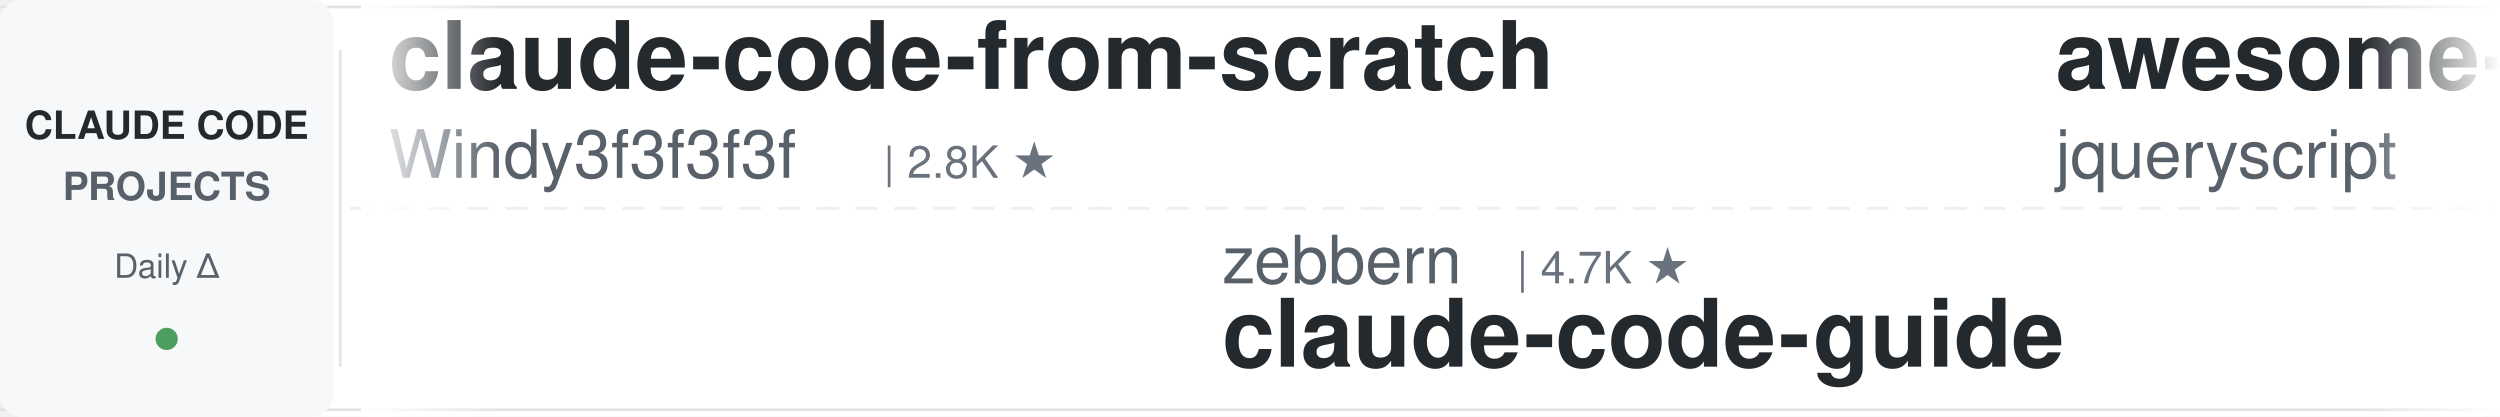
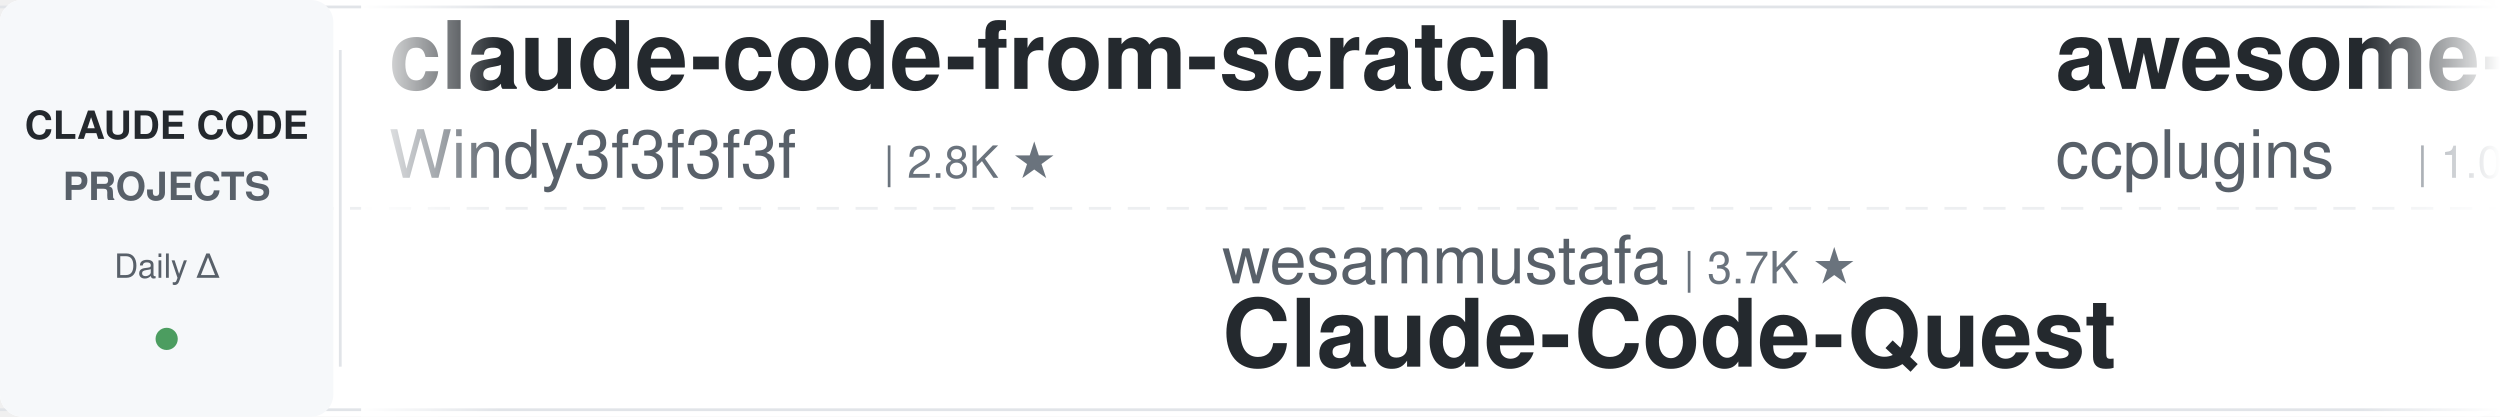
<svg xmlns="http://www.w3.org/2000/svg" width="900" height="150">
  <defs>
    <linearGradient id="leftFade" x1="0%" y1="0%" x2="100%" y2="0%">
      <stop offset="0%" style="stop-color:#ffffff;stop-opacity:1" />
      <stop offset="100%" style="stop-color:#ffffff;stop-opacity:0" />
    </linearGradient>
    <linearGradient id="rightFade" x1="0%" y1="0%" x2="100%" y2="0%">
      <stop offset="0%" style="stop-color:#ffffff;stop-opacity:0" />
      <stop offset="100%" style="stop-color:#ffffff;stop-opacity:1" />
    </linearGradient>
  </defs>
  <rect width="900" height="150" fill="#ffffff" rx="8" />
  <rect x="0" y="2" width="900" height="1" fill="#e1e4e8" />
  <rect x="0" y="147" width="900" height="1" fill="#e1e4e8" />
  <line x1="0" y1="75" x2="900" y2="75" stroke="#e1e4e8" stroke-width="1" stroke-dasharray="8 6" opacity="0.6" />
  <rect x="0" y="0" width="120" height="150" fill="#f6f8fa" rx="8" />
  <text x="60" y="50" font-family="-apple-system, BlinkMacSystemFont, 'Segoe UI', Helvetica, Arial, sans-serif" font-size="14" font-weight="600" fill="#24292e" text-anchor="middle">CLAUDE CODE</text>
  <text x="60" y="72" font-family="-apple-system, BlinkMacSystemFont, 'Segoe UI', Helvetica, Arial, sans-serif" font-size="14" font-weight="600" fill="#586069" text-anchor="middle">PROJECTS</text>
  <text x="60" y="100" font-family="-apple-system, BlinkMacSystemFont, 'Segoe UI', Helvetica, Arial, sans-serif" font-size="12" font-weight="500" fill="#586069" text-anchor="middle">Daily Δ</text>
  <circle cx="60" cy="122" r="4" fill="#22863a" opacity="0.8" />
  <rect x="122" y="18" width="1" height="114" fill="#e1e4e8" />
  <clipPath id="tickerClip">
    <rect x="130" y="0" width="770" height="150" />
  </clipPath>
  <g clip-path="url(#tickerClip)">
    <g id="tickerItems">
      <animateTransform attributeName="transform" attributeType="XML" type="translate" from="0 0" to="-3000 0" dur="54s" repeatCount="indefinite" />
      <g transform="translate(0, 0)">
        <text x="140" y="32" font-family="-apple-system, BlinkMacSystemFont, 'Segoe UI', Helvetica, Arial, sans-serif" font-size="34" font-weight="600" fill="#24292e">claude-code-from-scratch</text>
        <text x="140" y="64" font-family="-apple-system, BlinkMacSystemFont, 'Segoe UI', Helvetica, Arial, sans-serif" font-size="24" font-weight="400" fill="#586069">Windy3f3f3f3f</text>
        <text x="318" y="64" font-family="-apple-system, BlinkMacSystemFont, 'Segoe UI', Helvetica, Arial, sans-serif" font-size="16" font-weight="500" fill="#6a737d">| 2.8K ★</text>
      </g>
      <g transform="translate(300, 0)">
-         <text x="140" y="102" font-family="-apple-system, BlinkMacSystemFont, 'Segoe UI', Helvetica, Arial, sans-serif" font-size="24" font-weight="400" fill="#586069">zebbern</text>
-         <text x="246" y="102" font-family="-apple-system, BlinkMacSystemFont, 'Segoe UI', Helvetica, Arial, sans-serif" font-size="16" font-weight="500" fill="#6a737d">| 4.7K ★</text>
-         <text x="140" y="132" font-family="-apple-system, BlinkMacSystemFont, 'Segoe UI', Helvetica, Arial, sans-serif" font-size="34" font-weight="600" fill="#24292e">claude-code-guide</text>
+         <text x="140" y="102" font-family="-apple-system, BlinkMacSystemFont, 'Segoe UI', Helvetica, Arial, sans-serif" font-size="24" font-weight="400" fill="#586069">wesammustafa</text>
+         <text x="306" y="102" font-family="-apple-system, BlinkMacSystemFont, 'Segoe UI', Helvetica, Arial, sans-serif" font-size="16" font-weight="500" fill="#6a737d">| 3.7K ★</text>
+         <text x="140" y="132" font-family="-apple-system, BlinkMacSystemFont, 'Segoe UI', Helvetica, Arial, sans-serif" font-size="34" font-weight="600" fill="#24292e">Claude-Code-Quest</text>
      </g>
      <g transform="translate(600, 0)">
-         <text x="140" y="32" font-family="-apple-system, BlinkMacSystemFont, 'Segoe UI', Helvetica, Arial, sans-serif" font-size="34" font-weight="600" fill="#24292e">awesome-claude-code</text>
-         <text x="140" y="64" font-family="-apple-system, BlinkMacSystemFont, 'Segoe UI', Helvetica, Arial, sans-serif" font-size="24" font-weight="400" fill="#586069">jqueryscript</text>
-         <text x="306" y="64" font-family="-apple-system, BlinkMacSystemFont, 'Segoe UI', Helvetica, Arial, sans-serif" font-size="16" font-weight="500" fill="#6a737d">| 554 ★</text>
+         <text x="140" y="32" font-family="-apple-system, BlinkMacSystemFont, 'Segoe UI', Helvetica, Arial, sans-serif" font-size="34" font-weight="600" fill="#24292e">awesome-claude-code-plug...</text>
+         <text x="140" y="64" font-family="-apple-system, BlinkMacSystemFont, 'Segoe UI', Helvetica, Arial, sans-serif" font-size="24" font-weight="400" fill="#586069">ccplugins</text>
+         <text x="270" y="64" font-family="-apple-system, BlinkMacSystemFont, 'Segoe UI', Helvetica, Arial, sans-serif" font-size="16" font-weight="500" fill="#6a737d">| 1.0K ★</text>
      </g>
      <g transform="translate(900, 0)">
-         <text x="140" y="102" font-family="-apple-system, BlinkMacSystemFont, 'Segoe UI', Helvetica, Arial, sans-serif" font-size="24" font-weight="400" fill="#586069">kodu-ai</text>
-         <text x="246" y="102" font-family="-apple-system, BlinkMacSystemFont, 'Segoe UI', Helvetica, Arial, sans-serif" font-size="16" font-weight="500" fill="#6a737d">| 5.2K ★</text>
-         <text x="140" y="132" font-family="-apple-system, BlinkMacSystemFont, 'Segoe UI', Helvetica, Arial, sans-serif" font-size="34" font-weight="600" fill="#24292e">claude-coder</text>
+         <text x="140" y="102" font-family="-apple-system, BlinkMacSystemFont, 'Segoe UI', Helvetica, Arial, sans-serif" font-size="24" font-weight="400" fill="#586069">ChrisWiles</text>
+         <text x="282" y="102" font-family="-apple-system, BlinkMacSystemFont, 'Segoe UI', Helvetica, Arial, sans-serif" font-size="16" font-weight="500" fill="#6a737d">| 6.1K ★</text>
+         <text x="140" y="132" font-family="-apple-system, BlinkMacSystemFont, 'Segoe UI', Helvetica, Arial, sans-serif" font-size="34" font-weight="600" fill="#24292e">claude-code-showcase</text>
      </g>
      <g transform="translate(1200, 0)">
-         <text x="140" y="32" font-family="-apple-system, BlinkMacSystemFont, 'Segoe UI', Helvetica, Arial, sans-serif" font-size="34" font-weight="600" fill="#24292e">Claude-Code-Quest</text>
-         <text x="140" y="64" font-family="-apple-system, BlinkMacSystemFont, 'Segoe UI', Helvetica, Arial, sans-serif" font-size="24" font-weight="400" fill="#586069">wesammustafa</text>
-         <text x="306" y="64" font-family="-apple-system, BlinkMacSystemFont, 'Segoe UI', Helvetica, Arial, sans-serif" font-size="16" font-weight="500" fill="#6a737d">| 3.7K ★</text>
+         <text x="140" y="32" font-family="-apple-system, BlinkMacSystemFont, 'Segoe UI', Helvetica, Arial, sans-serif" font-size="34" font-weight="600" fill="#24292e">claude-code-spec-workflo...</text>
+         <text x="140" y="64" font-family="-apple-system, BlinkMacSystemFont, 'Segoe UI', Helvetica, Arial, sans-serif" font-size="24" font-weight="400" fill="#586069">Pimzino</text>
+         <text x="246" y="64" font-family="-apple-system, BlinkMacSystemFont, 'Segoe UI', Helvetica, Arial, sans-serif" font-size="16" font-weight="500" fill="#6a737d">| 3.9K ★</text>
      </g>
      <g transform="translate(1500, 0)">
-         <text x="140" y="102" font-family="-apple-system, BlinkMacSystemFont, 'Segoe UI', Helvetica, Arial, sans-serif" font-size="24" font-weight="400" fill="#586069">AprilNEA</text>
-         <text x="258" y="102" font-family="-apple-system, BlinkMacSystemFont, 'Segoe UI', Helvetica, Arial, sans-serif" font-size="16" font-weight="500" fill="#6a737d">| 393 ★</text>
-         <text x="140" y="132" font-family="-apple-system, BlinkMacSystemFont, 'Segoe UI', Helvetica, Arial, sans-serif" font-size="34" font-weight="600" fill="#24292e">claude-code-source</text>
+         <text x="140" y="102" font-family="-apple-system, BlinkMacSystemFont, 'Segoe UI', Helvetica, Arial, sans-serif" font-size="24" font-weight="400" fill="#586069">FlorianBruniaux</text>
+         <text x="342" y="102" font-family="-apple-system, BlinkMacSystemFont, 'Segoe UI', Helvetica, Arial, sans-serif" font-size="16" font-weight="500" fill="#6a737d">| 6.5K ★</text>
+         <text x="140" y="132" font-family="-apple-system, BlinkMacSystemFont, 'Segoe UI', Helvetica, Arial, sans-serif" font-size="34" font-weight="600" fill="#24292e">claude-code-ultimate-gui...</text>
      </g>
      <g transform="translate(1800, 0)">
-         <text x="140" y="32" font-family="-apple-system, BlinkMacSystemFont, 'Segoe UI', Helvetica, Arial, sans-serif" font-size="34" font-weight="600" fill="#24292e">claude-code-skills</text>
-         <text x="140" y="64" font-family="-apple-system, BlinkMacSystemFont, 'Segoe UI', Helvetica, Arial, sans-serif" font-size="24" font-weight="400" fill="#586069">daymade</text>
-         <text x="246" y="64" font-family="-apple-system, BlinkMacSystemFont, 'Segoe UI', Helvetica, Arial, sans-serif" font-size="16" font-weight="500" fill="#6a737d">| 1.5K ★</text>
+         <text x="140" y="32" font-family="-apple-system, BlinkMacSystemFont, 'Segoe UI', Helvetica, Arial, sans-serif" font-size="34" font-weight="600" fill="#24292e">pi-vs-claude-code</text>
+         <text x="140" y="64" font-family="-apple-system, BlinkMacSystemFont, 'Segoe UI', Helvetica, Arial, sans-serif" font-size="24" font-weight="400" fill="#586069">disler</text>
+         <text x="234" y="64" font-family="-apple-system, BlinkMacSystemFont, 'Segoe UI', Helvetica, Arial, sans-serif" font-size="16" font-weight="500" fill="#6a737d">| 1.7K ★</text>
      </g>
      <g transform="translate(2100, 0)">
-         <text x="140" y="102" font-family="-apple-system, BlinkMacSystemFont, 'Segoe UI', Helvetica, Arial, sans-serif" font-size="24" font-weight="400" fill="#586069">repowise-dev</text>
-         <text x="306" y="102" font-family="-apple-system, BlinkMacSystemFont, 'Segoe UI', Helvetica, Arial, sans-serif" font-size="16" font-weight="500" fill="#6a737d">| 1.2K ★</text>
-         <text x="140" y="132" font-family="-apple-system, BlinkMacSystemFont, 'Segoe UI', Helvetica, Arial, sans-serif" font-size="34" font-weight="600" fill="#24292e">claude-code-prompts</text>
+         <text x="140" y="102" font-family="-apple-system, BlinkMacSystemFont, 'Segoe UI', Helvetica, Arial, sans-serif" font-size="24" font-weight="400" fill="#586069">fuergaosi233</text>
+         <text x="306" y="102" font-family="-apple-system, BlinkMacSystemFont, 'Segoe UI', Helvetica, Arial, sans-serif" font-size="16" font-weight="500" fill="#6a737d">| 2.8K ★</text>
+         <text x="140" y="132" font-family="-apple-system, BlinkMacSystemFont, 'Segoe UI', Helvetica, Arial, sans-serif" font-size="34" font-weight="600" fill="#24292e">claude-code-proxy</text>
      </g>
      <g transform="translate(2400, 0)">
-         <text x="140" y="32" font-family="-apple-system, BlinkMacSystemFont, 'Segoe UI', Helvetica, Arial, sans-serif" font-size="34" font-weight="600" fill="#24292e">claude-code-best-practic...</text>
-         <text x="140" y="64" font-family="-apple-system, BlinkMacSystemFont, 'Segoe UI', Helvetica, Arial, sans-serif" font-size="24" font-weight="400" fill="#586069">shanraisshan</text>
-         <text x="306" y="64" font-family="-apple-system, BlinkMacSystemFont, 'Segoe UI', Helvetica, Arial, sans-serif" font-size="16" font-weight="500" fill="#6a737d">| 69.3K ★</text>
+         <text x="140" y="32" font-family="-apple-system, BlinkMacSystemFont, 'Segoe UI', Helvetica, Arial, sans-serif" font-size="34" font-weight="600" fill="#24292e">claude-code-reverse</text>
+         <text x="140" y="64" font-family="-apple-system, BlinkMacSystemFont, 'Segoe UI', Helvetica, Arial, sans-serif" font-size="24" font-weight="400" fill="#586069">Yuyz0112</text>
+         <text x="258" y="64" font-family="-apple-system, BlinkMacSystemFont, 'Segoe UI', Helvetica, Arial, sans-serif" font-size="16" font-weight="500" fill="#6a737d">| 2.5K ★</text>
      </g>
      <g transform="translate(2700, 0)">
-         <text x="140" y="102" font-family="-apple-system, BlinkMacSystemFont, 'Segoe UI', Helvetica, Arial, sans-serif" font-size="24" font-weight="400" fill="#586069">disler</text>
-         <text x="234" y="102" font-family="-apple-system, BlinkMacSystemFont, 'Segoe UI', Helvetica, Arial, sans-serif" font-size="16" font-weight="500" fill="#6a737d">| 1.7K ★</text>
-         <text x="140" y="132" font-family="-apple-system, BlinkMacSystemFont, 'Segoe UI', Helvetica, Arial, sans-serif" font-size="34" font-weight="600" fill="#24292e">pi-vs-claude-code</text>
+         <text x="140" y="102" font-family="-apple-system, BlinkMacSystemFont, 'Segoe UI', Helvetica, Arial, sans-serif" font-size="24" font-weight="400" fill="#586069">asgeirtj</text>
+         <text x="258" y="102" font-family="-apple-system, BlinkMacSystemFont, 'Segoe UI', Helvetica, Arial, sans-serif" font-size="16" font-weight="500" fill="#6a737d">| 72.2K ★</text>
+         <text x="140" y="132" font-family="-apple-system, BlinkMacSystemFont, 'Segoe UI', Helvetica, Arial, sans-serif" font-size="34" font-weight="600" fill="#24292e">system_prompts_leaks</text>
      </g>
      <g transform="translate(3000, 0)">
        <text x="140" y="32" font-family="-apple-system, BlinkMacSystemFont, 'Segoe UI', Helvetica, Arial, sans-serif" font-size="34" font-weight="600" fill="#24292e">claude-code-from-scratch</text>
        <text x="140" y="64" font-family="-apple-system, BlinkMacSystemFont, 'Segoe UI', Helvetica, Arial, sans-serif" font-size="24" font-weight="400" fill="#586069">Windy3f3f3f3f</text>
        <text x="318" y="64" font-family="-apple-system, BlinkMacSystemFont, 'Segoe UI', Helvetica, Arial, sans-serif" font-size="16" font-weight="500" fill="#6a737d">| 2.8K ★</text>
      </g>
      <g transform="translate(3300, 0)">
-         <text x="140" y="102" font-family="-apple-system, BlinkMacSystemFont, 'Segoe UI', Helvetica, Arial, sans-serif" font-size="24" font-weight="400" fill="#586069">zebbern</text>
-         <text x="246" y="102" font-family="-apple-system, BlinkMacSystemFont, 'Segoe UI', Helvetica, Arial, sans-serif" font-size="16" font-weight="500" fill="#6a737d">| 4.7K ★</text>
-         <text x="140" y="132" font-family="-apple-system, BlinkMacSystemFont, 'Segoe UI', Helvetica, Arial, sans-serif" font-size="34" font-weight="600" fill="#24292e">claude-code-guide</text>
+         <text x="140" y="102" font-family="-apple-system, BlinkMacSystemFont, 'Segoe UI', Helvetica, Arial, sans-serif" font-size="24" font-weight="400" fill="#586069">wesammustafa</text>
+         <text x="306" y="102" font-family="-apple-system, BlinkMacSystemFont, 'Segoe UI', Helvetica, Arial, sans-serif" font-size="16" font-weight="500" fill="#6a737d">| 3.7K ★</text>
+         <text x="140" y="132" font-family="-apple-system, BlinkMacSystemFont, 'Segoe UI', Helvetica, Arial, sans-serif" font-size="34" font-weight="600" fill="#24292e">Claude-Code-Quest</text>
      </g>
      <g transform="translate(3600, 0)">
-         <text x="140" y="32" font-family="-apple-system, BlinkMacSystemFont, 'Segoe UI', Helvetica, Arial, sans-serif" font-size="34" font-weight="600" fill="#24292e">awesome-claude-code</text>
-         <text x="140" y="64" font-family="-apple-system, BlinkMacSystemFont, 'Segoe UI', Helvetica, Arial, sans-serif" font-size="24" font-weight="400" fill="#586069">jqueryscript</text>
-         <text x="306" y="64" font-family="-apple-system, BlinkMacSystemFont, 'Segoe UI', Helvetica, Arial, sans-serif" font-size="16" font-weight="500" fill="#6a737d">| 554 ★</text>
+         <text x="140" y="32" font-family="-apple-system, BlinkMacSystemFont, 'Segoe UI', Helvetica, Arial, sans-serif" font-size="34" font-weight="600" fill="#24292e">awesome-claude-code-plug...</text>
+         <text x="140" y="64" font-family="-apple-system, BlinkMacSystemFont, 'Segoe UI', Helvetica, Arial, sans-serif" font-size="24" font-weight="400" fill="#586069">ccplugins</text>
+         <text x="270" y="64" font-family="-apple-system, BlinkMacSystemFont, 'Segoe UI', Helvetica, Arial, sans-serif" font-size="16" font-weight="500" fill="#6a737d">| 1.0K ★</text>
      </g>
      <g transform="translate(3900, 0)">
-         <text x="140" y="102" font-family="-apple-system, BlinkMacSystemFont, 'Segoe UI', Helvetica, Arial, sans-serif" font-size="24" font-weight="400" fill="#586069">kodu-ai</text>
-         <text x="246" y="102" font-family="-apple-system, BlinkMacSystemFont, 'Segoe UI', Helvetica, Arial, sans-serif" font-size="16" font-weight="500" fill="#6a737d">| 5.2K ★</text>
-         <text x="140" y="132" font-family="-apple-system, BlinkMacSystemFont, 'Segoe UI', Helvetica, Arial, sans-serif" font-size="34" font-weight="600" fill="#24292e">claude-coder</text>
+         <text x="140" y="102" font-family="-apple-system, BlinkMacSystemFont, 'Segoe UI', Helvetica, Arial, sans-serif" font-size="24" font-weight="400" fill="#586069">ChrisWiles</text>
+         <text x="282" y="102" font-family="-apple-system, BlinkMacSystemFont, 'Segoe UI', Helvetica, Arial, sans-serif" font-size="16" font-weight="500" fill="#6a737d">| 6.1K ★</text>
+         <text x="140" y="132" font-family="-apple-system, BlinkMacSystemFont, 'Segoe UI', Helvetica, Arial, sans-serif" font-size="34" font-weight="600" fill="#24292e">claude-code-showcase</text>
      </g>
    </g>
  </g>
  <rect x="130" y="0" width="50" height="150" fill="url(#leftFade)" />
  <rect x="850" y="0" width="50" height="150" fill="url(#rightFade)" />
</svg>
